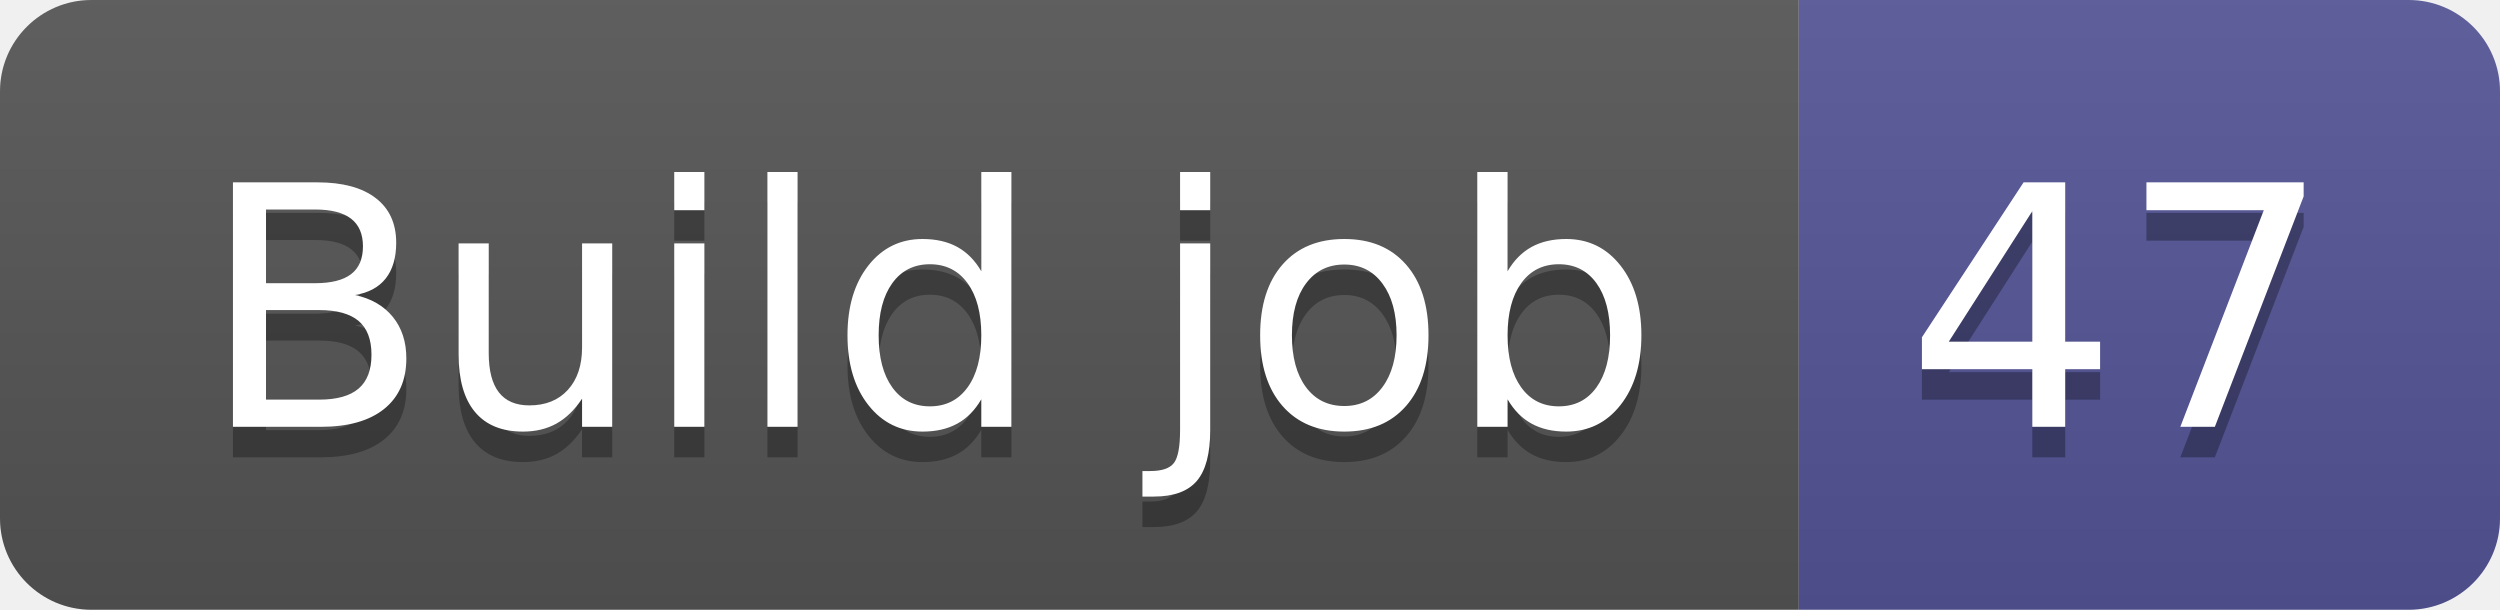
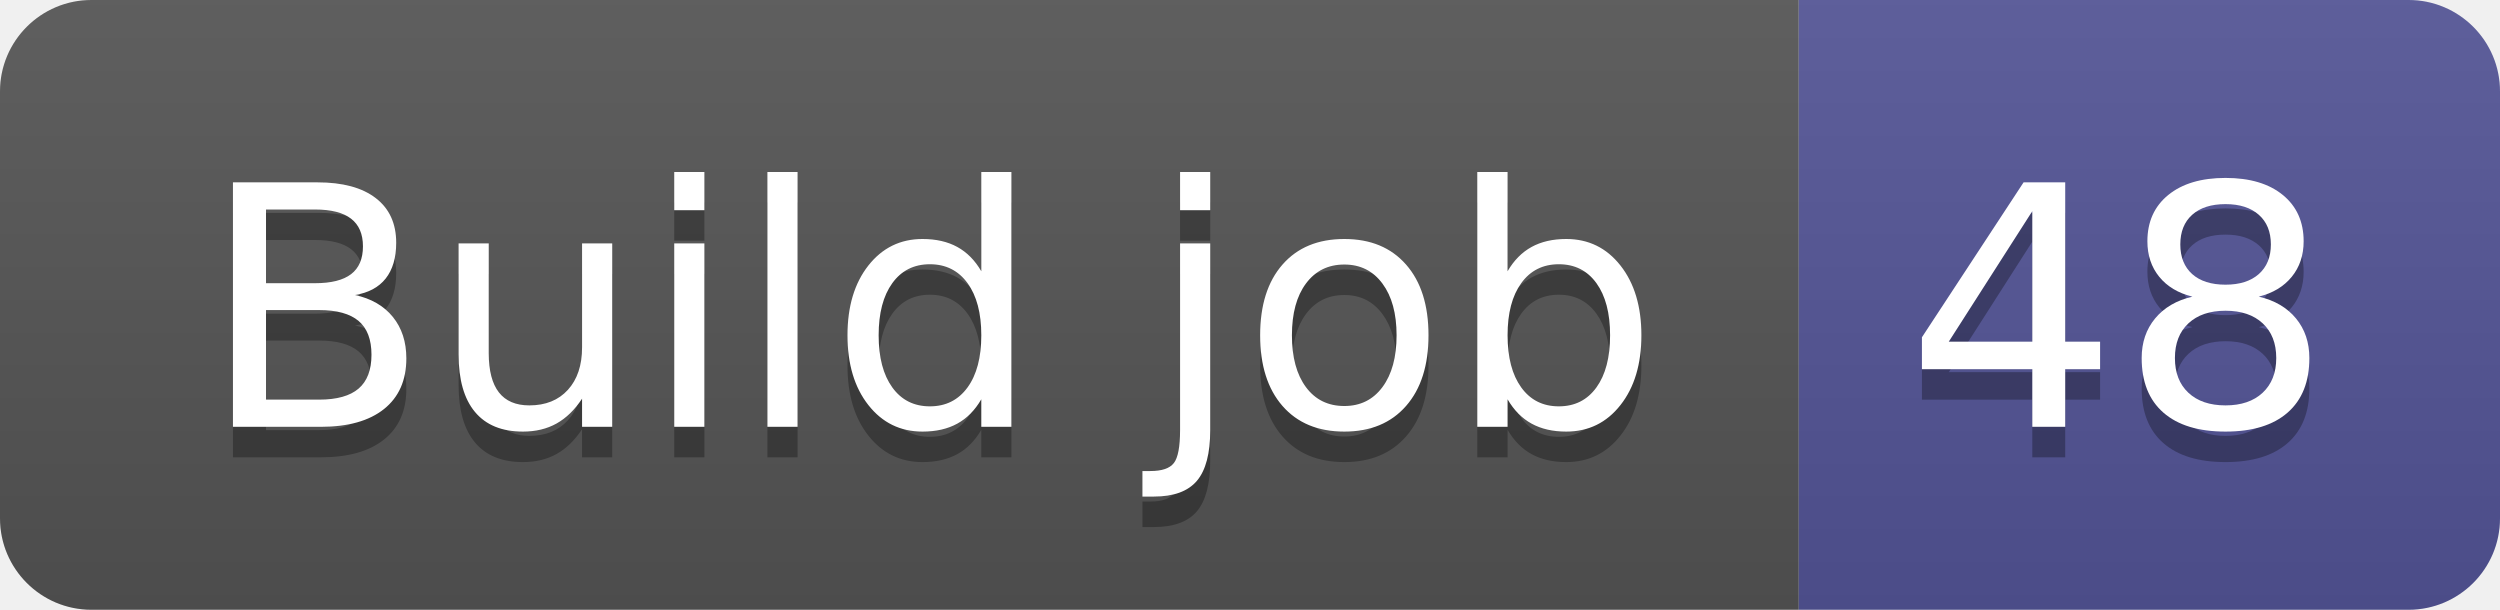
- <svg xmlns="http://www.w3.org/2000/svg" width="82" height="20" role="img" aria-label="Build job: 47">
+ <svg xmlns="http://www.w3.org/2000/svg" width="82" height="20" role="img" aria-label="Build job: 48">
  <linearGradient id="s" x2="0" y2="100%">
    <stop offset="0" stop-color="#bbb" stop-opacity=".1" />
    <stop offset="1" stop-opacity=".1" />
  </linearGradient>
  <clipPath id="r">
    <rect width="82" height="20" rx="3" fill="#fff" />
  </clipPath>
  <g clip-path="url(#r)">
    <rect width="59" height="20" fill="#555" />
    <rect x="59" width="23" height="20" fill="#535597" />
    <rect width="82" height="20" fill="url(#s)" />
  </g>
  <g fill="#fff" text-anchor="middle" font-family="Verdana,Geneva,DejaVu Sans,sans-serif" text-rendering="geometricPrecision" font-size="110">
    <text aria-hidden="true" x="305" y="150" fill="#010101" fill-opacity=".3" transform="scale(.1)" textLength="490">Build job</text>
    <text x="305" y="140" transform="scale(.1)" fill="#fff" textLength="490">Build job</text>
-     <text aria-hidden="true" x="695" y="150" fill="#010101" fill-opacity=".3" transform="scale(.1)" textLength="130">47</text>
-     <text x="695" y="140" transform="scale(.1)" fill="#fff" textLength="130">47</text>
+     <text aria-hidden="true" x="695" y="150" fill="#010101" fill-opacity=".3" transform="scale(.1)" textLength="130">48</text>
+     <text x="695" y="140" transform="scale(.1)" fill="#fff" textLength="130">48</text>
  </g>
</svg>
